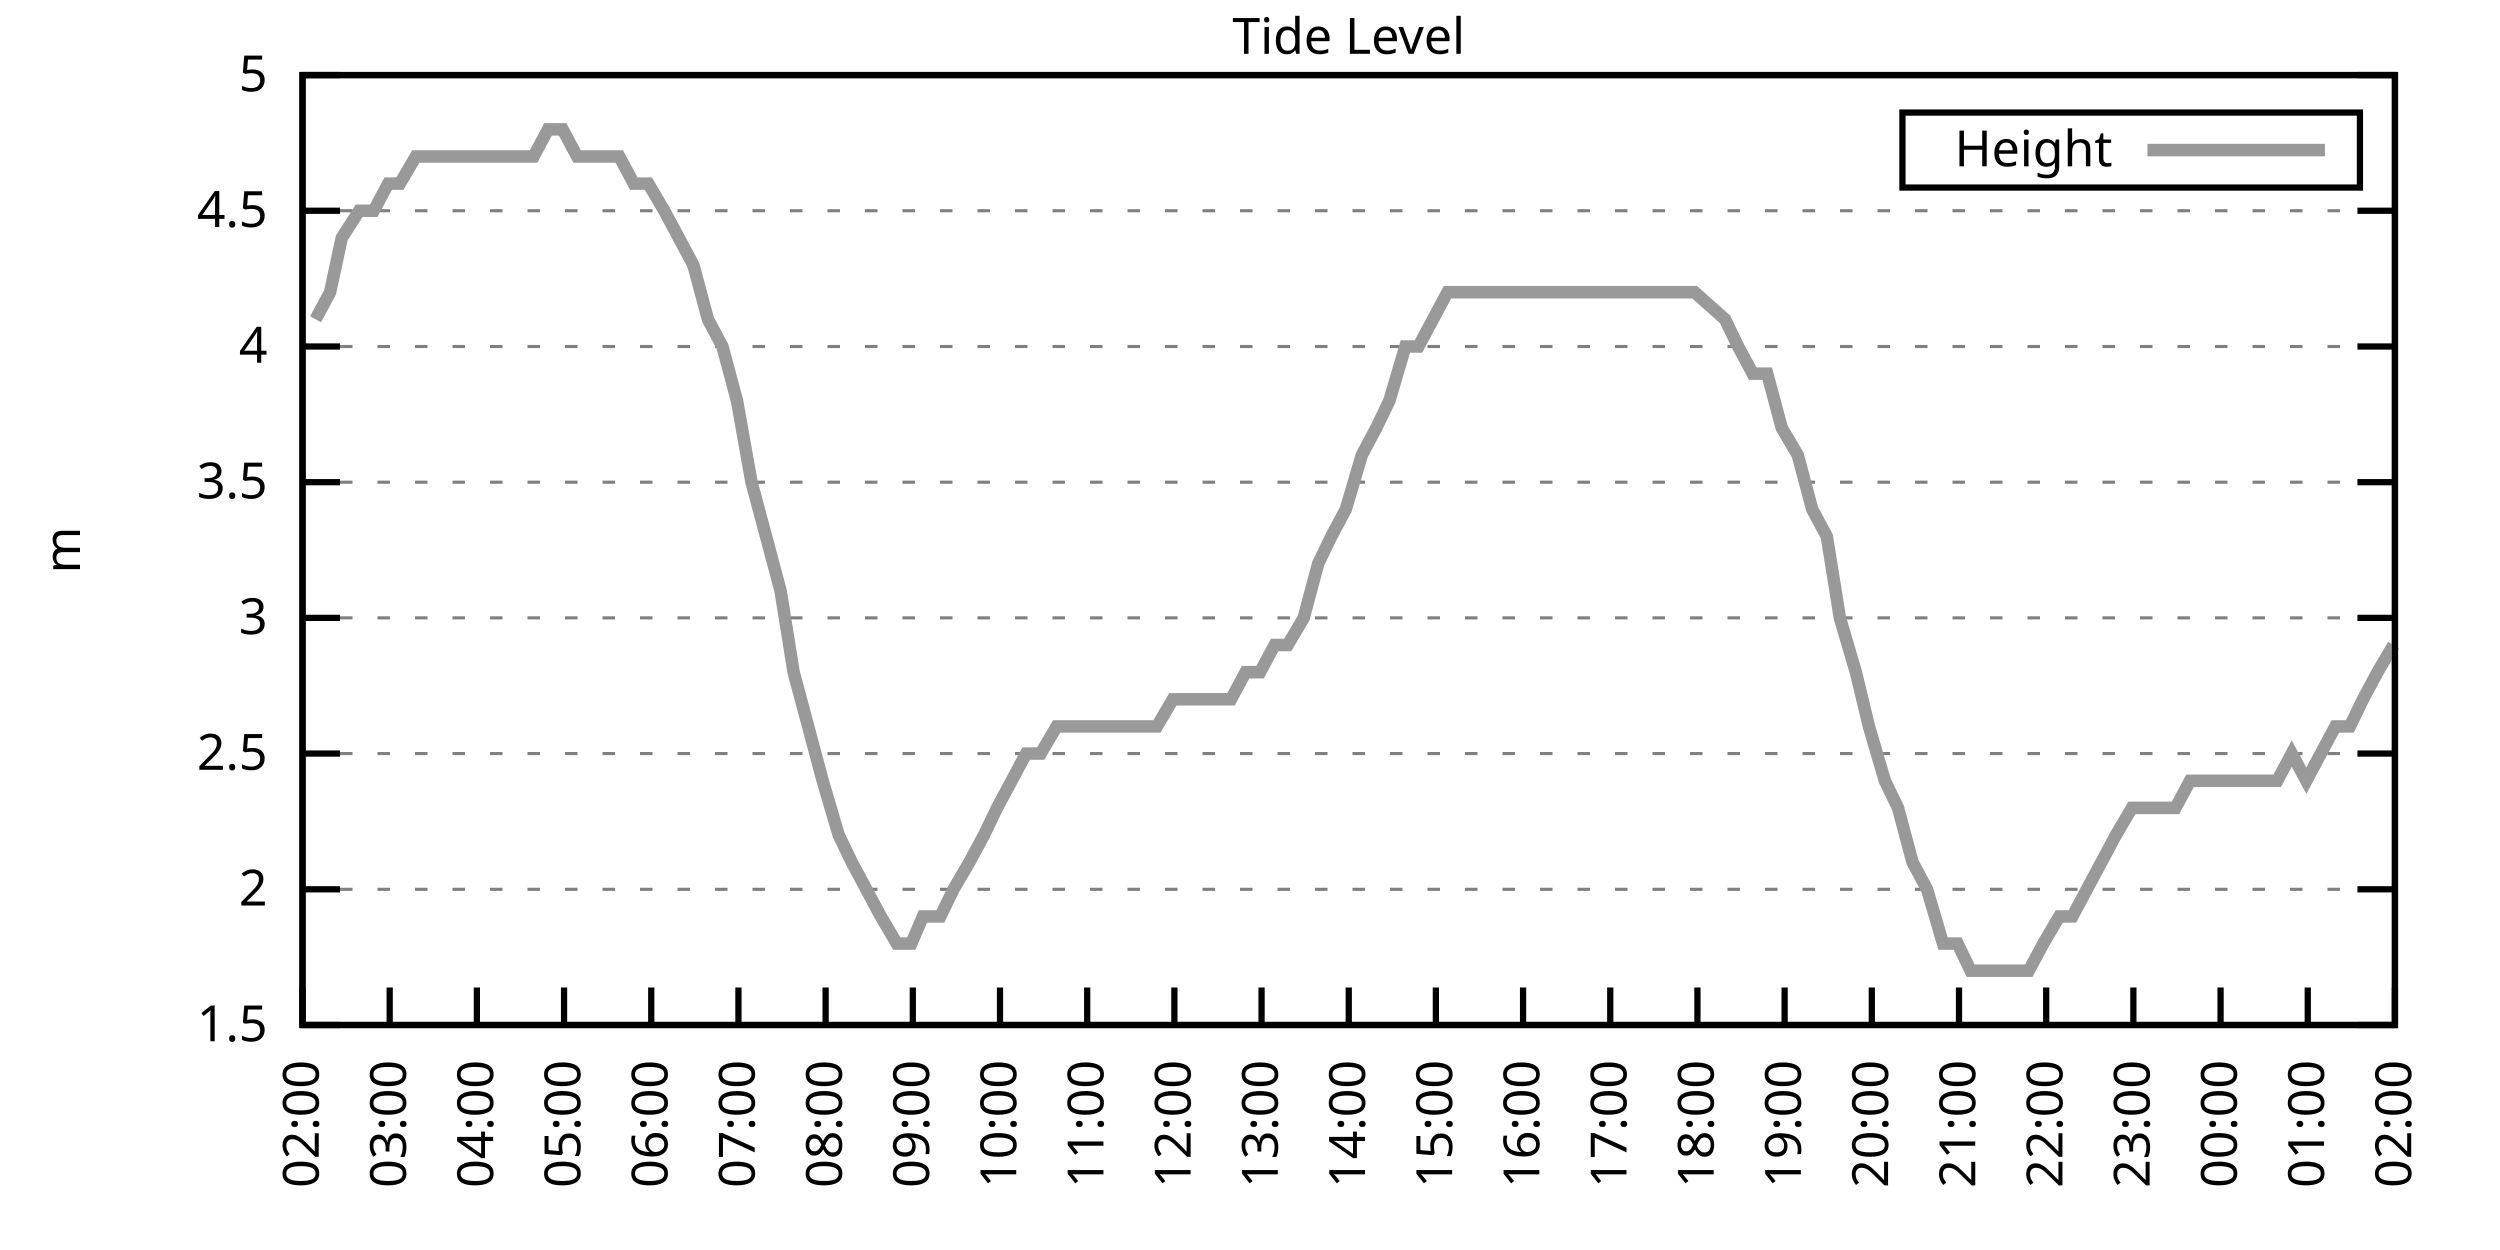
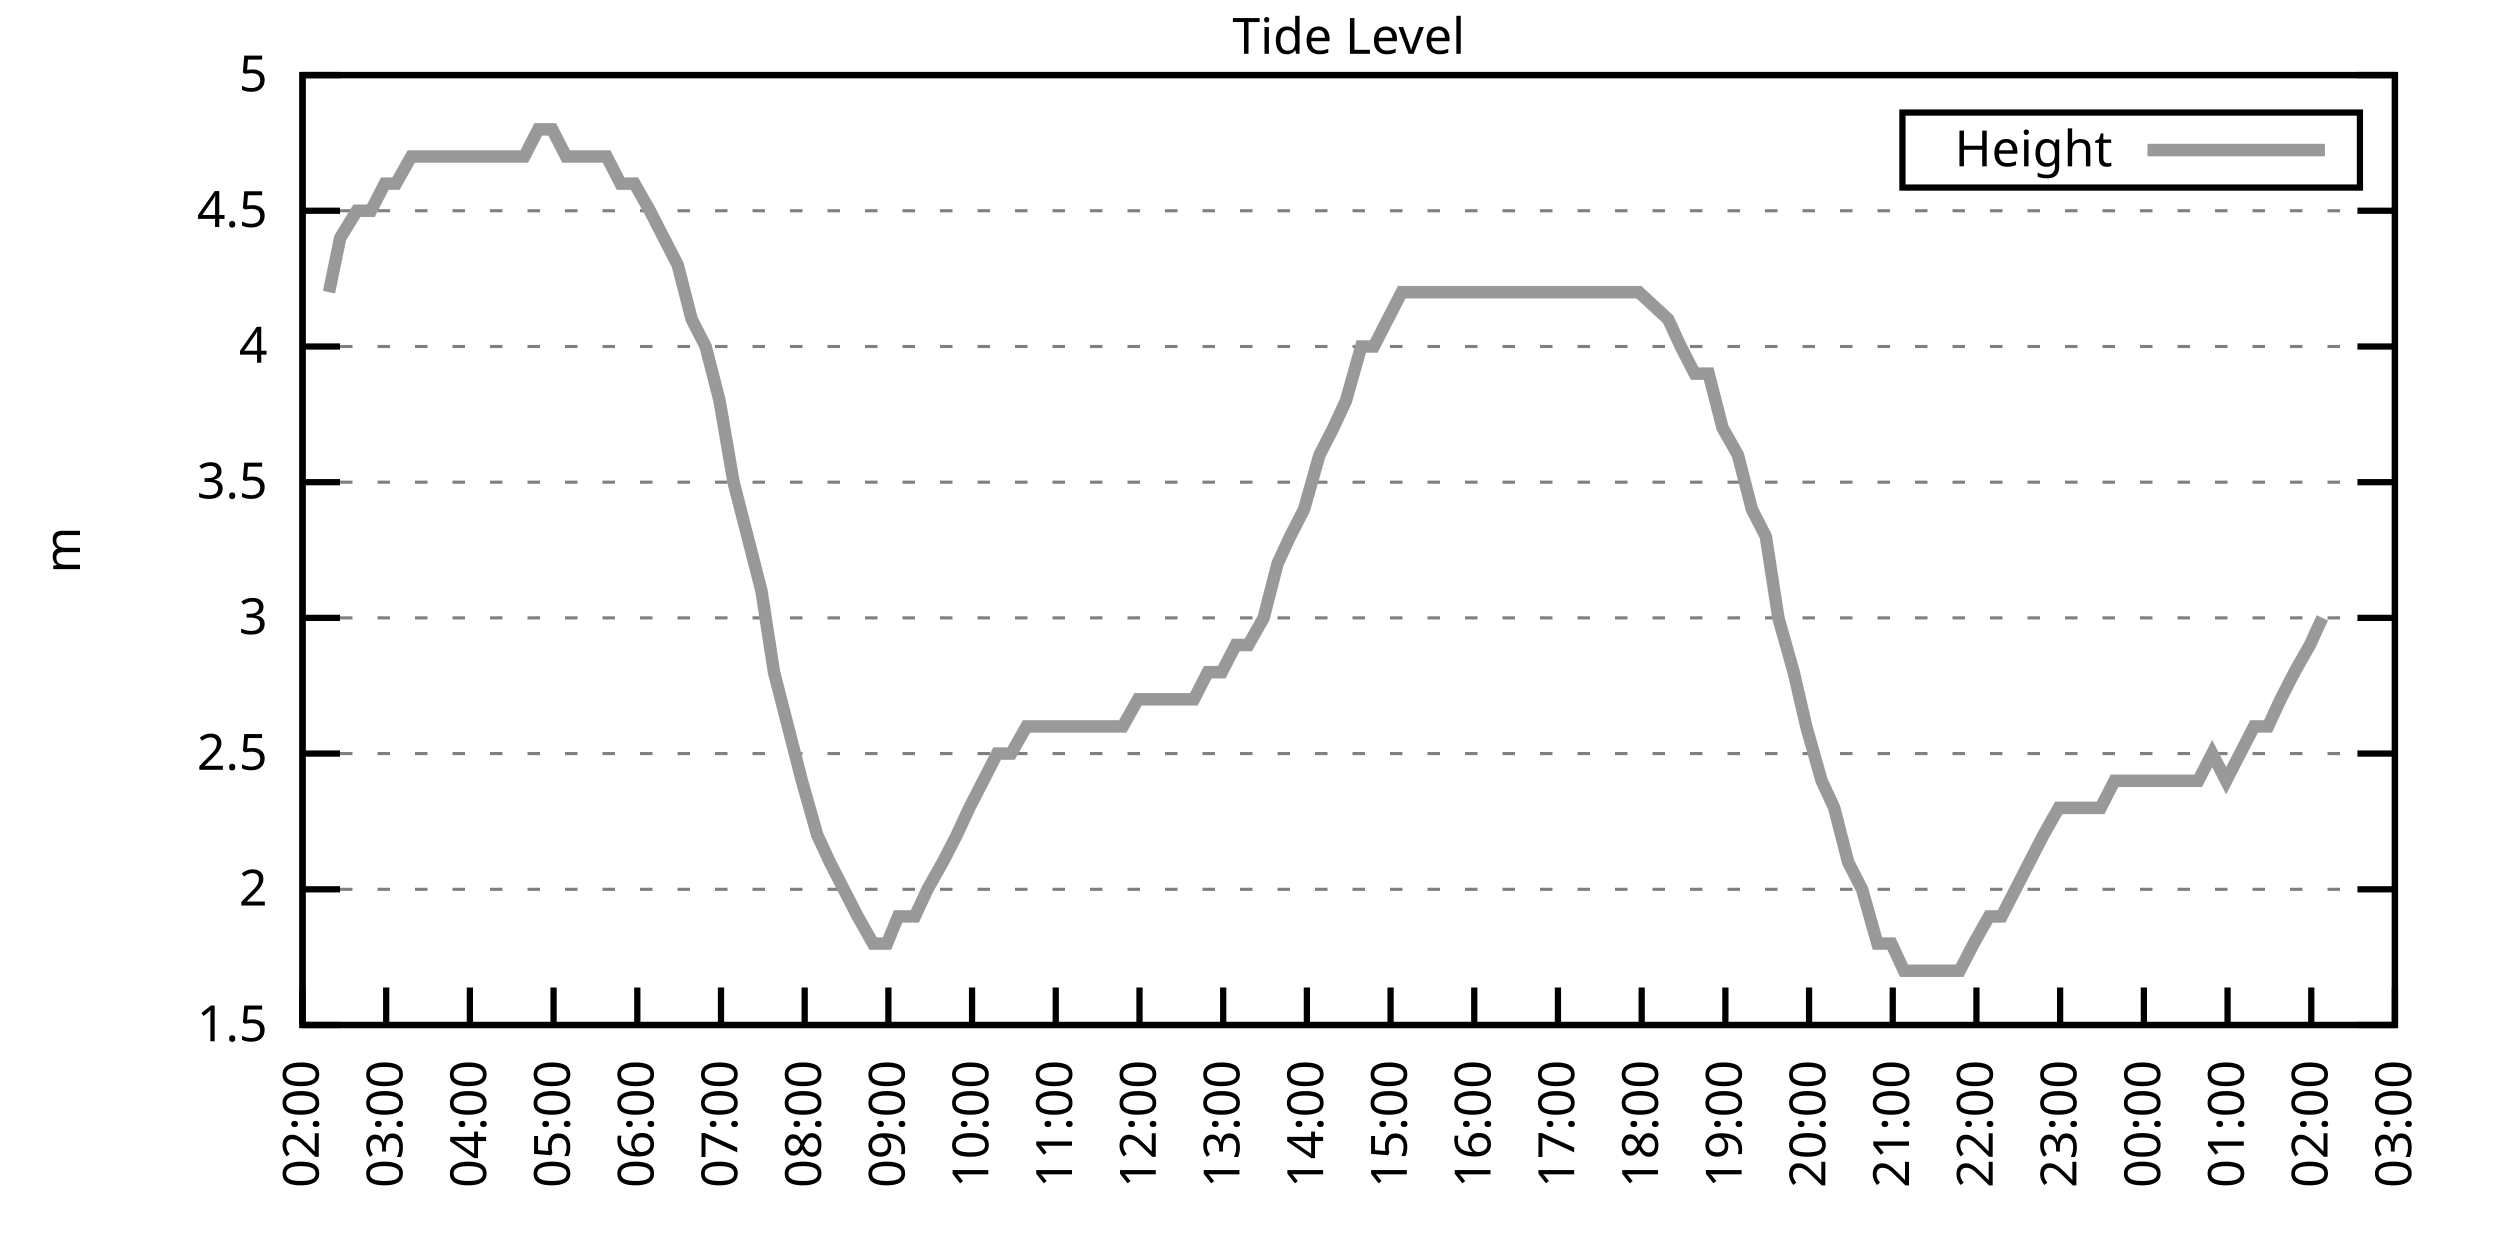
<svg xmlns="http://www.w3.org/2000/svg" xmlns:xlink="http://www.w3.org/1999/xlink" width="400" height="200" viewBox="0 0 400 200">
  <g id="gnuplot_canvas">
    <rect x="0" y="0" width="400" height="200" fill="none" />
    <defs>
      <circle id="gpDot" r="0.5" stroke-width="0.5" stroke="currentColor" />
      <path id="gpPt0" stroke-width="0.333" stroke="currentColor" d="M-1,0 h2 M0,-1 v2" />
      <path id="gpPt1" stroke-width="0.333" stroke="currentColor" d="M-1,-1 L1,1 M1,-1 L-1,1" />
      <path id="gpPt2" stroke-width="0.333" stroke="currentColor" d="M-1,0 L1,0 M0,-1 L0,1 M-1,-1 L1,1 M-1,1 L1,-1" />
      <rect id="gpPt3" stroke-width="0.333" stroke="currentColor" x="-1" y="-1" width="2" height="2" />
      <rect id="gpPt4" stroke-width="0.333" stroke="currentColor" fill="currentColor" x="-1" y="-1" width="2" height="2" />
      <circle id="gpPt5" stroke-width="0.333" stroke="currentColor" cx="0" cy="0" r="1" />
      <use xlink:href="#gpPt5" id="gpPt6" fill="currentColor" stroke="none" />
      <path id="gpPt7" stroke-width="0.333" stroke="currentColor" d="M0,-1.33 L-1.33,0.67 L1.33,0.67 z" />
      <use xlink:href="#gpPt7" id="gpPt8" fill="currentColor" stroke="none" />
      <use xlink:href="#gpPt7" id="gpPt9" stroke="currentColor" transform="rotate(180)" />
      <use xlink:href="#gpPt9" id="gpPt10" fill="currentColor" stroke="none" />
      <use xlink:href="#gpPt3" id="gpPt11" stroke="currentColor" transform="rotate(45)" />
      <use xlink:href="#gpPt11" id="gpPt12" fill="currentColor" stroke="none" />
      <path id="gpPt13" stroke-width="0.333" stroke="currentColor" d="M0,1.330 L1.265,0.411 L0.782,-1.067 L-0.782,-1.076 L-1.265,0.411 z" />
      <use xlink:href="#gpPt13" id="gpPt14" fill="currentColor" stroke="none" />
      <filter id="textbox" filterUnits="objectBoundingBox" x="0" y="0" height="1" width="1">
        <feFlood flood-color="white" flood-opacity="1" result="bgnd" />
        <feComposite in="SourceGraphic" in2="bgnd" operator="atop" />
      </filter>
      <filter id="greybox" filterUnits="objectBoundingBox" x="0" y="0" height="1" width="1">
        <feFlood flood-color="lightgrey" flood-opacity="1" result="grey" />
        <feComposite in="SourceGraphic" in2="grey" operator="atop" />
      </filter>
    </defs>
    <g fill="none" color="white" stroke="currentColor" stroke-width="1.00" stroke-linecap="butt" stroke-linejoin="miter">
</g>
    <g fill="none" color="black" stroke="currentColor" stroke-width="1.00" stroke-linecap="butt" stroke-linejoin="miter">
      <g stroke="none" shape-rendering="crispEdges">
        <polygon fill="rgb(255, 255, 255)" points="48.40,164.00 383.18,164.00 383.18,12.02 48.40,12.02 " />
      </g>
    </g>
    <g fill="none" color="black" stroke="currentColor" stroke-width="1.00" stroke-linecap="butt" stroke-linejoin="miter">
</g>
    <g fill="none" color="black" stroke="black" stroke-width="0.50" stroke-linecap="butt" stroke-linejoin="miter">
</g>
    <g fill="none" color="gray" stroke="currentColor" stroke-width="0.50" stroke-linecap="butt" stroke-linejoin="miter">
      <path stroke="gray" stroke-dasharray="2,4" class="gridline" d="M48.40,164.00 L383.19,164.00  " />
    </g>
    <g fill="none" color="gray" stroke="gray" stroke-width="1.00" stroke-linecap="butt" stroke-linejoin="miter">
</g>
    <g fill="none" color="black" stroke="currentColor" stroke-width="1.00" stroke-linecap="butt" stroke-linejoin="miter">
      <path stroke="black" d="M48.40,164.00 L54.40,164.00 M383.19,164.00 L377.19,164.00  " />
      <g transform="translate(42.80,166.60)" stroke="none" fill="black" font-family="Sans" font-size="8.00" text-anchor="end">
        <text>
          <tspan font-family="Sans"> 1.5</tspan>
        </text>
      </g>
    </g>
    <g fill="none" color="black" stroke="currentColor" stroke-width="1.00" stroke-linecap="butt" stroke-linejoin="miter">
</g>
    <g fill="none" color="black" stroke="black" stroke-width="0.50" stroke-linecap="butt" stroke-linejoin="miter">
</g>
    <g fill="none" color="gray" stroke="currentColor" stroke-width="0.50" stroke-linecap="butt" stroke-linejoin="miter">
      <path stroke="gray" stroke-dasharray="2,4" class="gridline" d="M48.40,142.29 L383.19,142.29  " />
    </g>
    <g fill="none" color="gray" stroke="gray" stroke-width="1.00" stroke-linecap="butt" stroke-linejoin="miter">
</g>
    <g fill="none" color="black" stroke="currentColor" stroke-width="1.00" stroke-linecap="butt" stroke-linejoin="miter">
      <path stroke="black" d="M48.40,142.29 L54.40,142.29 M383.19,142.29 L377.19,142.29  " />
      <g transform="translate(42.80,144.89)" stroke="none" fill="black" font-family="Sans" font-size="8.00" text-anchor="end">
        <text>
          <tspan font-family="Sans"> 2</tspan>
        </text>
      </g>
    </g>
    <g fill="none" color="black" stroke="currentColor" stroke-width="1.00" stroke-linecap="butt" stroke-linejoin="miter">
</g>
    <g fill="none" color="black" stroke="black" stroke-width="0.50" stroke-linecap="butt" stroke-linejoin="miter">
</g>
    <g fill="none" color="gray" stroke="currentColor" stroke-width="0.50" stroke-linecap="butt" stroke-linejoin="miter">
      <path stroke="gray" stroke-dasharray="2,4" class="gridline" d="M48.40,120.57 L383.19,120.57  " />
    </g>
    <g fill="none" color="gray" stroke="gray" stroke-width="1.00" stroke-linecap="butt" stroke-linejoin="miter">
</g>
    <g fill="none" color="black" stroke="currentColor" stroke-width="1.00" stroke-linecap="butt" stroke-linejoin="miter">
      <path stroke="black" d="M48.40,120.57 L54.40,120.57 M383.19,120.57 L377.19,120.57  " />
      <g transform="translate(42.80,123.17)" stroke="none" fill="black" font-family="Sans" font-size="8.00" text-anchor="end">
        <text>
          <tspan font-family="Sans"> 2.5</tspan>
        </text>
      </g>
    </g>
    <g fill="none" color="black" stroke="currentColor" stroke-width="1.00" stroke-linecap="butt" stroke-linejoin="miter">
</g>
    <g fill="none" color="black" stroke="black" stroke-width="0.50" stroke-linecap="butt" stroke-linejoin="miter">
</g>
    <g fill="none" color="gray" stroke="currentColor" stroke-width="0.50" stroke-linecap="butt" stroke-linejoin="miter">
      <path stroke="gray" stroke-dasharray="2,4" class="gridline" d="M48.40,98.86 L383.19,98.86  " />
    </g>
    <g fill="none" color="gray" stroke="gray" stroke-width="1.00" stroke-linecap="butt" stroke-linejoin="miter">
</g>
    <g fill="none" color="black" stroke="currentColor" stroke-width="1.00" stroke-linecap="butt" stroke-linejoin="miter">
      <path stroke="black" d="M48.40,98.86 L54.40,98.86 M383.19,98.86 L377.19,98.86  " />
      <g transform="translate(42.80,101.46)" stroke="none" fill="black" font-family="Sans" font-size="8.00" text-anchor="end">
        <text>
          <tspan font-family="Sans"> 3</tspan>
        </text>
      </g>
    </g>
    <g fill="none" color="black" stroke="currentColor" stroke-width="1.00" stroke-linecap="butt" stroke-linejoin="miter">
</g>
    <g fill="none" color="black" stroke="black" stroke-width="0.50" stroke-linecap="butt" stroke-linejoin="miter">
</g>
    <g fill="none" color="gray" stroke="currentColor" stroke-width="0.50" stroke-linecap="butt" stroke-linejoin="miter">
      <path stroke="gray" stroke-dasharray="2,4" class="gridline" d="M48.40,77.15 L383.19,77.15  " />
    </g>
    <g fill="none" color="gray" stroke="gray" stroke-width="1.00" stroke-linecap="butt" stroke-linejoin="miter">
</g>
    <g fill="none" color="black" stroke="currentColor" stroke-width="1.00" stroke-linecap="butt" stroke-linejoin="miter">
      <path stroke="black" d="M48.40,77.15 L54.40,77.15 M383.19,77.15 L377.19,77.15  " />
      <g transform="translate(42.80,79.75)" stroke="none" fill="black" font-family="Sans" font-size="8.00" text-anchor="end">
        <text>
          <tspan font-family="Sans"> 3.5</tspan>
        </text>
      </g>
    </g>
    <g fill="none" color="black" stroke="currentColor" stroke-width="1.00" stroke-linecap="butt" stroke-linejoin="miter">
</g>
    <g fill="none" color="black" stroke="black" stroke-width="0.50" stroke-linecap="butt" stroke-linejoin="miter">
</g>
    <g fill="none" color="gray" stroke="currentColor" stroke-width="0.50" stroke-linecap="butt" stroke-linejoin="miter">
      <path stroke="gray" stroke-dasharray="2,4" class="gridline" d="M48.40,55.44 L383.19,55.44  " />
    </g>
    <g fill="none" color="gray" stroke="gray" stroke-width="1.00" stroke-linecap="butt" stroke-linejoin="miter">
</g>
    <g fill="none" color="black" stroke="currentColor" stroke-width="1.00" stroke-linecap="butt" stroke-linejoin="miter">
      <path stroke="black" d="M48.40,55.44 L54.40,55.44 M383.19,55.44 L377.19,55.44  " />
      <g transform="translate(42.80,58.04)" stroke="none" fill="black" font-family="Sans" font-size="8.00" text-anchor="end">
        <text>
          <tspan font-family="Sans"> 4</tspan>
        </text>
      </g>
    </g>
    <g fill="none" color="black" stroke="currentColor" stroke-width="1.00" stroke-linecap="butt" stroke-linejoin="miter">
</g>
    <g fill="none" color="black" stroke="black" stroke-width="0.50" stroke-linecap="butt" stroke-linejoin="miter">
</g>
    <g fill="none" color="gray" stroke="currentColor" stroke-width="0.50" stroke-linecap="butt" stroke-linejoin="miter">
      <path stroke="gray" stroke-dasharray="2,4" class="gridline" d="M48.40,33.72 L383.19,33.72  " />
    </g>
    <g fill="none" color="gray" stroke="gray" stroke-width="1.00" stroke-linecap="butt" stroke-linejoin="miter">
</g>
    <g fill="none" color="black" stroke="currentColor" stroke-width="1.00" stroke-linecap="butt" stroke-linejoin="miter">
      <path stroke="black" d="M48.40,33.72 L54.40,33.72 M383.19,33.72 L377.19,33.72  " />
      <g transform="translate(42.80,36.32)" stroke="none" fill="black" font-family="Sans" font-size="8.00" text-anchor="end">
        <text>
          <tspan font-family="Sans"> 4.5</tspan>
        </text>
      </g>
    </g>
    <g fill="none" color="black" stroke="currentColor" stroke-width="1.00" stroke-linecap="butt" stroke-linejoin="miter">
</g>
    <g fill="none" color="black" stroke="black" stroke-width="0.50" stroke-linecap="butt" stroke-linejoin="miter">
</g>
    <g fill="none" color="gray" stroke="currentColor" stroke-width="0.50" stroke-linecap="butt" stroke-linejoin="miter">
      <path stroke="gray" stroke-dasharray="2,4" class="gridline" d="M48.40,12.01 L383.19,12.01  " />
    </g>
    <g fill="none" color="gray" stroke="gray" stroke-width="1.00" stroke-linecap="butt" stroke-linejoin="miter">
</g>
    <g fill="none" color="black" stroke="currentColor" stroke-width="1.00" stroke-linecap="butt" stroke-linejoin="miter">
      <path stroke="black" d="M48.40,12.01 L54.40,12.01 M383.19,12.01 L377.19,12.01  " />
      <g transform="translate(42.80,14.61)" stroke="none" fill="black" font-family="Sans" font-size="8.00" text-anchor="end">
        <text>
          <tspan font-family="Sans"> 5</tspan>
        </text>
      </g>
    </g>
    <g fill="none" color="black" stroke="currentColor" stroke-width="1.00" stroke-linecap="butt" stroke-linejoin="miter">
      <path stroke="black" d="M48.40,164.00 L48.40,158.00  " />
      <g transform="translate(51.00,169.60) rotate(270.00)" stroke="none" fill="black" font-family="Sans" font-size="8.00" text-anchor="end">
        <text>
          <tspan font-family="Sans">02:00</tspan>
        </text>
      </g>
    </g>
    <g fill="none" color="black" stroke="currentColor" stroke-width="1.00" stroke-linecap="butt" stroke-linejoin="miter">
-       <path stroke="black" d="M62.35,164.00 L62.35,158.00  " />
-       <g transform="translate(64.95,169.60) rotate(270.00)" stroke="none" fill="black" font-family="Sans" font-size="8.00" text-anchor="end">
+       <path stroke="black" d="M61.79,164.00 L61.79,158.00  " />
+       <g transform="translate(64.39,169.60) rotate(270.00)" stroke="none" fill="black" font-family="Sans" font-size="8.00" text-anchor="end">
        <text>
          <tspan font-family="Sans">03:00</tspan>
        </text>
      </g>
    </g>
    <g fill="none" color="black" stroke="currentColor" stroke-width="1.00" stroke-linecap="butt" stroke-linejoin="miter">
-       <path stroke="black" d="M76.30,164.00 L76.30,158.00  " />
-       <g transform="translate(78.90,169.60) rotate(270.00)" stroke="none" fill="black" font-family="Sans" font-size="8.00" text-anchor="end">
+       <path stroke="black" d="M75.18,164.00 L75.18,158.00  " />
+       <g transform="translate(77.78,169.60) rotate(270.00)" stroke="none" fill="black" font-family="Sans" font-size="8.00" text-anchor="end">
        <text>
          <tspan font-family="Sans">04:00</tspan>
        </text>
      </g>
    </g>
    <g fill="none" color="black" stroke="currentColor" stroke-width="1.00" stroke-linecap="butt" stroke-linejoin="miter">
-       <path stroke="black" d="M90.25,164.00 L90.25,158.00  " />
-       <g transform="translate(92.85,169.60) rotate(270.00)" stroke="none" fill="black" font-family="Sans" font-size="8.00" text-anchor="end">
+       <path stroke="black" d="M88.57,164.00 L88.57,158.00  " />
+       <g transform="translate(91.17,169.60) rotate(270.00)" stroke="none" fill="black" font-family="Sans" font-size="8.00" text-anchor="end">
        <text>
          <tspan font-family="Sans">05:00</tspan>
        </text>
      </g>
    </g>
    <g fill="none" color="black" stroke="currentColor" stroke-width="1.00" stroke-linecap="butt" stroke-linejoin="miter">
-       <path stroke="black" d="M104.20,164.00 L104.20,158.00  " />
-       <g transform="translate(106.80,169.60) rotate(270.00)" stroke="none" fill="black" font-family="Sans" font-size="8.00" text-anchor="end">
+       <path stroke="black" d="M101.97,164.00 L101.97,158.00  " />
+       <g transform="translate(104.57,169.60) rotate(270.00)" stroke="none" fill="black" font-family="Sans" font-size="8.00" text-anchor="end">
        <text>
          <tspan font-family="Sans">06:00</tspan>
        </text>
      </g>
    </g>
    <g fill="none" color="black" stroke="currentColor" stroke-width="1.00" stroke-linecap="butt" stroke-linejoin="miter">
-       <path stroke="black" d="M118.15,164.00 L118.15,158.00  " />
-       <g transform="translate(120.75,169.60) rotate(270.00)" stroke="none" fill="black" font-family="Sans" font-size="8.00" text-anchor="end">
+       <path stroke="black" d="M115.36,164.00 L115.36,158.00  " />
+       <g transform="translate(117.96,169.60) rotate(270.00)" stroke="none" fill="black" font-family="Sans" font-size="8.00" text-anchor="end">
        <text>
          <tspan font-family="Sans">07:00</tspan>
        </text>
      </g>
    </g>
    <g fill="none" color="black" stroke="currentColor" stroke-width="1.00" stroke-linecap="butt" stroke-linejoin="miter">
-       <path stroke="black" d="M132.10,164.00 L132.10,158.00  " />
-       <g transform="translate(134.70,169.60) rotate(270.00)" stroke="none" fill="black" font-family="Sans" font-size="8.00" text-anchor="end">
+       <path stroke="black" d="M128.75,164.00 L128.75,158.00  " />
+       <g transform="translate(131.35,169.60) rotate(270.00)" stroke="none" fill="black" font-family="Sans" font-size="8.00" text-anchor="end">
        <text>
          <tspan font-family="Sans">08:00</tspan>
        </text>
      </g>
    </g>
    <g fill="none" color="black" stroke="currentColor" stroke-width="1.00" stroke-linecap="butt" stroke-linejoin="miter">
-       <path stroke="black" d="M146.05,164.00 L146.05,158.00  " />
-       <g transform="translate(148.65,169.60) rotate(270.00)" stroke="none" fill="black" font-family="Sans" font-size="8.00" text-anchor="end">
+       <path stroke="black" d="M142.14,164.00 L142.14,158.00  " />
+       <g transform="translate(144.74,169.60) rotate(270.00)" stroke="none" fill="black" font-family="Sans" font-size="8.00" text-anchor="end">
        <text>
          <tspan font-family="Sans">09:00</tspan>
        </text>
      </g>
    </g>
    <g fill="none" color="black" stroke="currentColor" stroke-width="1.00" stroke-linecap="butt" stroke-linejoin="miter">
-       <path stroke="black" d="M160.00,164.00 L160.00,158.00  " />
-       <g transform="translate(162.60,169.60) rotate(270.00)" stroke="none" fill="black" font-family="Sans" font-size="8.00" text-anchor="end">
+       <path stroke="black" d="M155.53,164.00 L155.53,158.00  " />
+       <g transform="translate(158.13,169.60) rotate(270.00)" stroke="none" fill="black" font-family="Sans" font-size="8.00" text-anchor="end">
        <text>
          <tspan font-family="Sans">10:00</tspan>
        </text>
      </g>
    </g>
    <g fill="none" color="black" stroke="currentColor" stroke-width="1.00" stroke-linecap="butt" stroke-linejoin="miter">
-       <path stroke="black" d="M173.95,164.00 L173.95,158.00  " />
-       <g transform="translate(176.55,169.60) rotate(270.00)" stroke="none" fill="black" font-family="Sans" font-size="8.00" text-anchor="end">
+       <path stroke="black" d="M168.92,164.00 L168.92,158.00  " />
+       <g transform="translate(171.52,169.60) rotate(270.00)" stroke="none" fill="black" font-family="Sans" font-size="8.00" text-anchor="end">
        <text>
          <tspan font-family="Sans">11:00</tspan>
        </text>
      </g>
    </g>
    <g fill="none" color="black" stroke="currentColor" stroke-width="1.00" stroke-linecap="butt" stroke-linejoin="miter">
-       <path stroke="black" d="M187.90,164.00 L187.90,158.00  " />
-       <g transform="translate(190.50,169.60) rotate(270.00)" stroke="none" fill="black" font-family="Sans" font-size="8.00" text-anchor="end">
+       <path stroke="black" d="M182.32,164.00 L182.32,158.00  " />
+       <g transform="translate(184.92,169.60) rotate(270.00)" stroke="none" fill="black" font-family="Sans" font-size="8.00" text-anchor="end">
        <text>
          <tspan font-family="Sans">12:00</tspan>
        </text>
      </g>
    </g>
    <g fill="none" color="black" stroke="currentColor" stroke-width="1.00" stroke-linecap="butt" stroke-linejoin="miter">
-       <path stroke="black" d="M201.85,164.00 L201.85,158.00  " />
-       <g transform="translate(204.45,169.60) rotate(270.00)" stroke="none" fill="black" font-family="Sans" font-size="8.00" text-anchor="end">
+       <path stroke="black" d="M195.71,164.00 L195.71,158.00  " />
+       <g transform="translate(198.31,169.60) rotate(270.00)" stroke="none" fill="black" font-family="Sans" font-size="8.00" text-anchor="end">
        <text>
          <tspan font-family="Sans">13:00</tspan>
        </text>
      </g>
    </g>
    <g fill="none" color="black" stroke="currentColor" stroke-width="1.00" stroke-linecap="butt" stroke-linejoin="miter">
-       <path stroke="black" d="M215.80,164.00 L215.80,158.00  " />
-       <g transform="translate(218.40,169.60) rotate(270.00)" stroke="none" fill="black" font-family="Sans" font-size="8.00" text-anchor="end">
+       <path stroke="black" d="M209.10,164.00 L209.10,158.00  " />
+       <g transform="translate(211.70,169.60) rotate(270.00)" stroke="none" fill="black" font-family="Sans" font-size="8.00" text-anchor="end">
        <text>
          <tspan font-family="Sans">14:00</tspan>
        </text>
      </g>
    </g>
    <g fill="none" color="black" stroke="currentColor" stroke-width="1.00" stroke-linecap="butt" stroke-linejoin="miter">
-       <path stroke="black" d="M229.74,164.00 L229.74,158.00  " />
-       <g transform="translate(232.34,169.60) rotate(270.00)" stroke="none" fill="black" font-family="Sans" font-size="8.00" text-anchor="end">
+       <path stroke="black" d="M222.49,164.00 L222.49,158.00  " />
+       <g transform="translate(225.09,169.60) rotate(270.00)" stroke="none" fill="black" font-family="Sans" font-size="8.00" text-anchor="end">
        <text>
          <tspan font-family="Sans">15:00</tspan>
        </text>
      </g>
    </g>
    <g fill="none" color="black" stroke="currentColor" stroke-width="1.00" stroke-linecap="butt" stroke-linejoin="miter">
-       <path stroke="black" d="M243.69,164.00 L243.69,158.00  " />
-       <g transform="translate(246.29,169.60) rotate(270.00)" stroke="none" fill="black" font-family="Sans" font-size="8.00" text-anchor="end">
+       <path stroke="black" d="M235.88,164.00 L235.88,158.00  " />
+       <g transform="translate(238.48,169.60) rotate(270.00)" stroke="none" fill="black" font-family="Sans" font-size="8.00" text-anchor="end">
        <text>
          <tspan font-family="Sans">16:00</tspan>
        </text>
      </g>
    </g>
    <g fill="none" color="black" stroke="currentColor" stroke-width="1.00" stroke-linecap="butt" stroke-linejoin="miter">
-       <path stroke="black" d="M257.64,164.00 L257.64,158.00  " />
-       <g transform="translate(260.24,169.60) rotate(270.00)" stroke="none" fill="black" font-family="Sans" font-size="8.00" text-anchor="end">
+       <path stroke="black" d="M249.27,164.00 L249.27,158.00  " />
+       <g transform="translate(251.87,169.60) rotate(270.00)" stroke="none" fill="black" font-family="Sans" font-size="8.00" text-anchor="end">
        <text>
          <tspan font-family="Sans">17:00</tspan>
        </text>
      </g>
    </g>
    <g fill="none" color="black" stroke="currentColor" stroke-width="1.00" stroke-linecap="butt" stroke-linejoin="miter">
-       <path stroke="black" d="M271.59,164.00 L271.59,158.00  " />
-       <g transform="translate(274.19,169.60) rotate(270.00)" stroke="none" fill="black" font-family="Sans" font-size="8.00" text-anchor="end">
+       <path stroke="black" d="M262.67,164.00 L262.67,158.00  " />
+       <g transform="translate(265.27,169.60) rotate(270.00)" stroke="none" fill="black" font-family="Sans" font-size="8.00" text-anchor="end">
        <text>
          <tspan font-family="Sans">18:00</tspan>
        </text>
      </g>
    </g>
    <g fill="none" color="black" stroke="currentColor" stroke-width="1.00" stroke-linecap="butt" stroke-linejoin="miter">
-       <path stroke="black" d="M285.54,164.00 L285.54,158.00  " />
-       <g transform="translate(288.14,169.60) rotate(270.00)" stroke="none" fill="black" font-family="Sans" font-size="8.00" text-anchor="end">
+       <path stroke="black" d="M276.06,164.00 L276.06,158.00  " />
+       <g transform="translate(278.66,169.60) rotate(270.00)" stroke="none" fill="black" font-family="Sans" font-size="8.00" text-anchor="end">
        <text>
          <tspan font-family="Sans">19:00</tspan>
        </text>
      </g>
    </g>
    <g fill="none" color="black" stroke="currentColor" stroke-width="1.00" stroke-linecap="butt" stroke-linejoin="miter">
-       <path stroke="black" d="M299.49,164.00 L299.49,158.00  " />
-       <g transform="translate(302.09,169.60) rotate(270.00)" stroke="none" fill="black" font-family="Sans" font-size="8.00" text-anchor="end">
+       <path stroke="black" d="M289.45,164.00 L289.45,158.00  " />
+       <g transform="translate(292.05,169.60) rotate(270.00)" stroke="none" fill="black" font-family="Sans" font-size="8.00" text-anchor="end">
        <text>
          <tspan font-family="Sans">20:00</tspan>
        </text>
      </g>
    </g>
    <g fill="none" color="black" stroke="currentColor" stroke-width="1.00" stroke-linecap="butt" stroke-linejoin="miter">
-       <path stroke="black" d="M313.44,164.00 L313.44,158.00  " />
-       <g transform="translate(316.04,169.60) rotate(270.00)" stroke="none" fill="black" font-family="Sans" font-size="8.00" text-anchor="end">
+       <path stroke="black" d="M302.84,164.00 L302.84,158.00  " />
+       <g transform="translate(305.44,169.60) rotate(270.00)" stroke="none" fill="black" font-family="Sans" font-size="8.00" text-anchor="end">
        <text>
          <tspan font-family="Sans">21:00</tspan>
        </text>
      </g>
    </g>
    <g fill="none" color="black" stroke="currentColor" stroke-width="1.00" stroke-linecap="butt" stroke-linejoin="miter">
-       <path stroke="black" d="M327.39,164.00 L327.39,158.00  " />
-       <g transform="translate(329.99,169.60) rotate(270.00)" stroke="none" fill="black" font-family="Sans" font-size="8.00" text-anchor="end">
+       <path stroke="black" d="M316.23,164.00 L316.23,158.00  " />
+       <g transform="translate(318.83,169.60) rotate(270.00)" stroke="none" fill="black" font-family="Sans" font-size="8.00" text-anchor="end">
        <text>
          <tspan font-family="Sans">22:00</tspan>
        </text>
      </g>
    </g>
    <g fill="none" color="black" stroke="currentColor" stroke-width="1.00" stroke-linecap="butt" stroke-linejoin="miter">
-       <path stroke="black" d="M341.34,164.00 L341.34,158.00  " />
-       <g transform="translate(343.94,169.60) rotate(270.00)" stroke="none" fill="black" font-family="Sans" font-size="8.00" text-anchor="end">
+       <path stroke="black" d="M329.62,164.00 L329.62,158.00  " />
+       <g transform="translate(332.22,169.60) rotate(270.00)" stroke="none" fill="black" font-family="Sans" font-size="8.00" text-anchor="end">
        <text>
          <tspan font-family="Sans">23:00</tspan>
        </text>
      </g>
    </g>
    <g fill="none" color="black" stroke="currentColor" stroke-width="1.00" stroke-linecap="butt" stroke-linejoin="miter">
-       <path stroke="black" d="M355.29,164.00 L355.29,158.00  " />
-       <g transform="translate(357.89,169.60) rotate(270.00)" stroke="none" fill="black" font-family="Sans" font-size="8.00" text-anchor="end">
+       <path stroke="black" d="M343.02,164.00 L343.02,158.00  " />
+       <g transform="translate(345.62,169.60) rotate(270.00)" stroke="none" fill="black" font-family="Sans" font-size="8.00" text-anchor="end">
        <text>
          <tspan font-family="Sans">00:00</tspan>
        </text>
      </g>
    </g>
    <g fill="none" color="black" stroke="currentColor" stroke-width="1.00" stroke-linecap="butt" stroke-linejoin="miter">
-       <path stroke="black" d="M369.24,164.00 L369.24,158.00  " />
-       <g transform="translate(371.84,169.60) rotate(270.00)" stroke="none" fill="black" font-family="Sans" font-size="8.00" text-anchor="end">
+       <path stroke="black" d="M356.41,164.00 L356.41,158.00  " />
+       <g transform="translate(359.01,169.60) rotate(270.00)" stroke="none" fill="black" font-family="Sans" font-size="8.00" text-anchor="end">
        <text>
          <tspan font-family="Sans">01:00</tspan>
+         </text>
+       </g>
+     </g>
+     <g fill="none" color="black" stroke="currentColor" stroke-width="1.00" stroke-linecap="butt" stroke-linejoin="miter">
+       <path stroke="black" d="M369.80,164.00 L369.80,158.00  " />
+       <g transform="translate(372.40,169.60) rotate(270.00)" stroke="none" fill="black" font-family="Sans" font-size="8.00" text-anchor="end">
+         <text>
+           <tspan font-family="Sans">02:00</tspan>
        </text>
      </g>
    </g>
    <g fill="none" color="black" stroke="currentColor" stroke-width="1.00" stroke-linecap="butt" stroke-linejoin="miter">
      <path stroke="black" d="M383.19,164.00 L383.19,158.00  " />
      <g transform="translate(385.79,169.60) rotate(270.00)" stroke="none" fill="black" font-family="Sans" font-size="8.00" text-anchor="end">
        <text>
-           <tspan font-family="Sans">02:00</tspan>
+           <tspan font-family="Sans">03:00</tspan>
        </text>
      </g>
    </g>
    <g fill="none" color="black" stroke="currentColor" stroke-width="1.00" stroke-linecap="butt" stroke-linejoin="miter">
</g>
    <g fill="none" color="black" stroke="currentColor" stroke-width="1.00" stroke-linecap="butt" stroke-linejoin="miter">
      <path stroke="black" d="M48.40,12.01 L48.40,164.00 L383.19,164.00 L383.19,12.01 L48.40,12.01 Z  " />
    </g>
    <g fill="none" color="black" stroke="currentColor" stroke-width="1.00" stroke-linecap="butt" stroke-linejoin="miter">
</g>
    <g fill="none" color="black" stroke="currentColor" stroke-width="1.00" stroke-linecap="butt" stroke-linejoin="miter">
      <path stroke="black" d="M304.39,30.01 L304.39,18.01 L377.59,18.01 L377.59,30.01 L304.39,30.01 Z  " />
    </g>
    <g id="Tide_level_plot_1">
      <g fill="none" color="white" stroke="black" stroke-width="2.00" stroke-linecap="butt" stroke-linejoin="miter">
</g>
      <g fill="none" color="black" stroke="currentColor" stroke-width="2.00" stroke-linecap="butt" stroke-linejoin="miter">
        <g transform="translate(337.99,26.61)" stroke="none" fill="black" font-family="Sans" font-size="8.00" text-anchor="end">
          <text>
            <tspan font-family="Sans">Height</tspan>
          </text>
        </g>
      </g>
      <g fill="none" color="black" stroke="currentColor" stroke-width="2.00" stroke-linecap="butt" stroke-linejoin="miter">
-         <path stroke="rgb(153, 153, 153)" d="M343.59,24.01 L371.99,24.01 M50.49,51.09 L52.82,46.75 L54.68,38.07 L57.47,33.72 L59.79,33.72 L62.12,29.38   L63.98,29.38 L66.53,25.04 L68.86,25.04 L71.42,25.04 L73.51,25.04 L75.83,25.04 L78.39,25.04 L80.72,25.04   L82.81,25.04 L85.37,25.04 L87.69,20.70 L90.02,20.70 L92.34,25.04 L94.43,25.04 L96.99,25.04 L99.08,25.04   L101.41,29.38 L103.73,29.38 L106.29,33.72 L108.62,38.07 L110.94,42.41 L113.27,51.09 L115.59,55.44 L117.92,64.12   L120.24,77.15 L122.57,85.83 L124.89,94.52 L126.98,107.55 L129.31,116.23 L131.63,124.92 L134.19,133.60 L136.28,137.94   L138.61,142.29 L140.93,146.63 L143.49,150.97 L145.81,150.97 L147.67,146.63 L150.46,146.63 L152.56,142.29 L155.11,137.94   L157.44,133.60 L159.53,129.26 L161.86,124.92 L164.18,120.57 L166.51,120.57 L169.06,116.23 L171.39,116.23 L173.48,116.23   L176.04,116.23 L178.36,116.23 L180.69,116.23 L183.01,116.23 L185.11,116.23 L187.66,111.89 L189.99,111.89 L192.08,111.89   L194.41,111.89 L196.96,111.89 L199.29,107.55 L201.61,107.55 L203.94,103.20 L206.03,103.20 L208.59,98.86 L210.91,90.18   L213.01,85.83 L215.33,81.49 L217.89,72.81 L220.21,68.46 L222.30,64.12 L224.86,55.44 L226.95,55.44 L229.28,51.09   L231.60,46.75 L234.16,46.75 L236.49,46.75 L238.58,46.75 L241.14,46.75 L243.23,46.75 L245.79,46.75 L247.88,46.75   L249.97,46.75 L252.53,46.75 L255.09,46.75 L257.41,46.75 L259.74,46.75 L262.06,46.75 L264.39,46.75 L266.48,46.75   L268.80,46.75 L271.13,46.75 L276.01,51.09 L278.10,55.44 L280.43,59.78 L282.75,59.78 L285.08,68.46 L287.64,72.81   L289.96,81.49 L292.29,85.83 L294.38,98.86 L296.94,107.55 L299.03,116.23 L301.58,124.92 L303.68,129.26 L306.00,137.94   L308.33,142.29 L310.88,150.97 L313.21,150.97 L315.30,155.31 L317.63,155.31 L319.95,155.31 L322.51,155.31 L324.60,155.31   L326.93,150.97 L329.48,146.63 L331.58,146.63 L333.90,142.29 L336.23,137.94 L338.55,133.60 L341.11,129.26 L343.20,129.26   L345.53,129.26 L348.08,129.26 L350.41,124.92 L352.50,124.92 L354.83,124.92 L357.38,124.92 L359.71,124.92 L361.80,124.92   L364.36,124.92 L366.68,120.57 L369.01,124.92 L371.33,120.57 L373.66,116.23 L375.98,116.23 L378.08,111.89 L380.40,107.55   L382.96,103.20  " />
+         <path stroke="rgb(153, 153, 153)" d="M343.59,24.01 L371.99,24.01 M52.64,46.75 L54.43,38.07 L57.10,33.72 L59.34,33.72 L61.57,29.38 L63.35,29.38   L65.81,25.04 L68.04,25.04 L70.50,25.04 L72.50,25.04 L74.74,25.04 L77.19,25.04 L79.42,25.04 L81.43,25.04   L83.89,25.04 L86.12,20.70 L88.35,20.70 L90.58,25.04 L92.59,25.04 L95.05,25.04 L97.06,25.04 L99.29,29.38   L101.52,29.38 L103.98,33.72 L106.21,38.07 L108.44,42.41 L110.67,51.09 L112.90,55.44 L115.13,64.12 L117.37,77.15   L119.60,85.83 L121.83,94.52 L123.84,107.55 L126.07,116.23 L128.30,124.92 L130.76,133.60 L132.77,137.94 L135.00,142.29   L137.23,146.63 L139.69,150.97 L141.92,150.97 L143.70,146.63 L146.38,146.63 L148.39,142.29 L150.85,137.94 L153.08,133.60   L155.09,129.26 L157.32,124.92 L159.55,120.57 L161.78,120.57 L164.24,116.23 L166.47,116.23 L168.48,116.23 L170.93,116.23   L173.17,116.23 L175.40,116.23 L177.63,116.23 L179.64,116.23 L182.09,111.89 L184.32,111.89 L186.33,111.89 L188.57,111.89   L191.02,111.89 L193.25,107.55 L195.48,107.55 L197.72,103.20 L199.73,103.20 L202.18,98.86 L204.41,90.18 L206.42,85.83   L208.65,81.49 L211.11,72.81 L213.34,68.46 L215.35,64.12 L217.80,55.44 L219.81,55.44 L222.04,51.09 L224.28,46.75   L226.73,46.75 L228.96,46.75 L230.97,46.75 L233.43,46.75 L235.44,46.75 L237.89,46.75 L239.90,46.75 L241.91,46.75   L244.36,46.75 L246.82,46.75 L249.05,46.75 L251.28,46.75 L253.51,46.75 L255.75,46.75 L257.76,46.75 L259.99,46.75   L262.22,46.75 L266.91,51.09 L268.92,55.44 L271.15,59.78 L273.38,59.78 L275.61,68.46 L278.07,72.81 L280.30,81.49   L282.53,85.83 L284.54,98.86 L286.99,107.55 L289.00,116.23 L291.46,124.92 L293.47,129.26 L295.70,137.94 L297.93,142.29   L300.39,150.97 L302.62,150.97 L304.63,155.31 L306.86,155.31 L309.09,155.31 L311.54,155.31 L313.55,155.31 L315.79,150.97   L318.24,146.63 L320.25,146.63 L322.48,142.29 L324.71,137.94 L326.95,133.60 L329.40,129.26 L331.41,129.26 L333.64,129.26   L336.10,129.26 L338.33,124.92 L340.34,124.92 L342.57,124.92 L345.02,124.92 L347.26,124.92 L349.26,124.92 L351.72,124.92   L353.95,120.57 L356.18,124.92 L358.42,120.57 L360.65,116.23 L362.88,116.23 L364.89,111.89 L367.12,107.55 L369.58,103.20   L371.58,98.86  " />
      </g>
    </g>
    <g fill="none" color="black" stroke="currentColor" stroke-width="2.00" stroke-linecap="butt" stroke-linejoin="miter">
</g>
    <g fill="none" color="black" stroke="black" stroke-width="1.00" stroke-linecap="butt" stroke-linejoin="miter">
</g>
    <g fill="none" color="black" stroke="currentColor" stroke-width="1.00" stroke-linecap="butt" stroke-linejoin="miter">
      <path stroke="black" d="M48.40,12.01 L48.40,164.00 L383.19,164.00 L383.19,12.01 L48.40,12.01 Z  " />
      <g transform="translate(12.80,88.01) rotate(270.00)" stroke="none" fill="black" font-family="Sans" font-size="8.00" text-anchor="middle">
        <text>
          <tspan font-family="Sans">m</tspan>
        </text>
      </g>
    </g>
    <g fill="none" color="black" stroke="currentColor" stroke-width="1.00" stroke-linecap="butt" stroke-linejoin="miter">
</g>
    <g fill="none" color="black" stroke="currentColor" stroke-width="1.00" stroke-linecap="butt" stroke-linejoin="miter">
      <g transform="translate(215.79,8.61)" stroke="none" fill="black" font-family="Sans" font-size="8.00" text-anchor="middle">
        <text>
          <tspan font-family="Sans">Tide Level</tspan>
        </text>
      </g>
    </g>
    <g fill="none" color="black" stroke="currentColor" stroke-width="1.00" stroke-linecap="butt" stroke-linejoin="miter">
</g>
  </g>
</svg>
